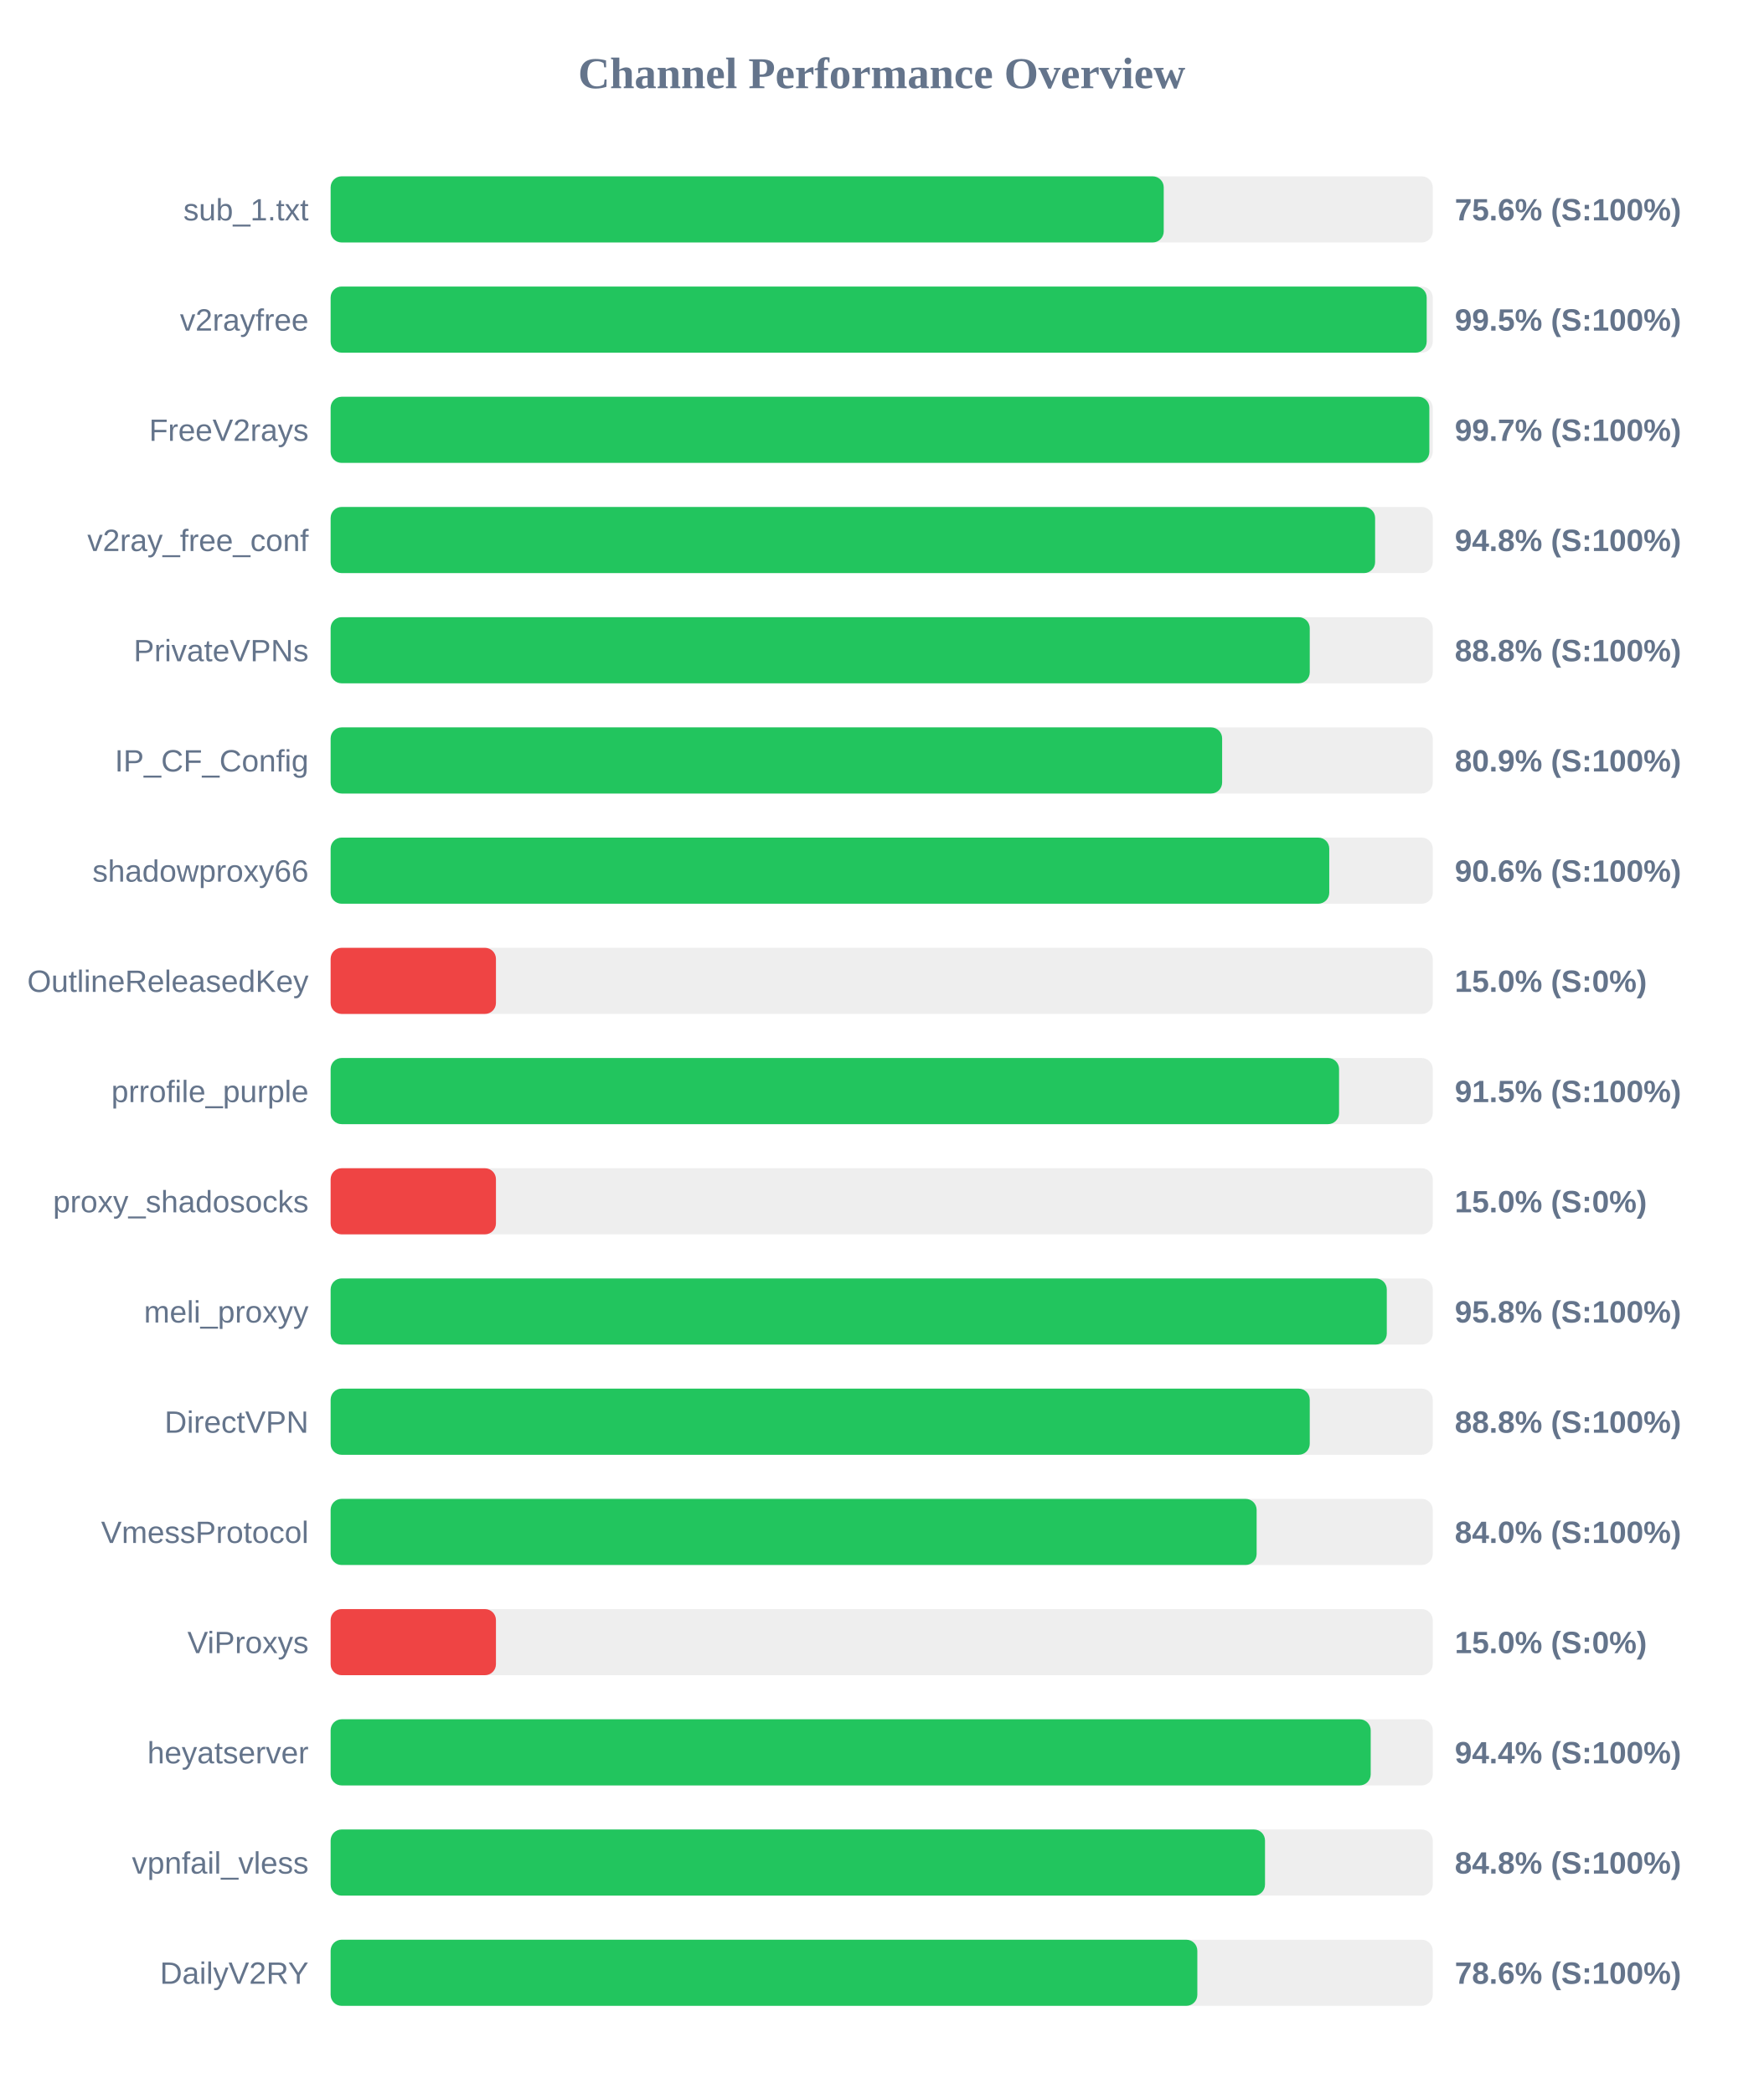
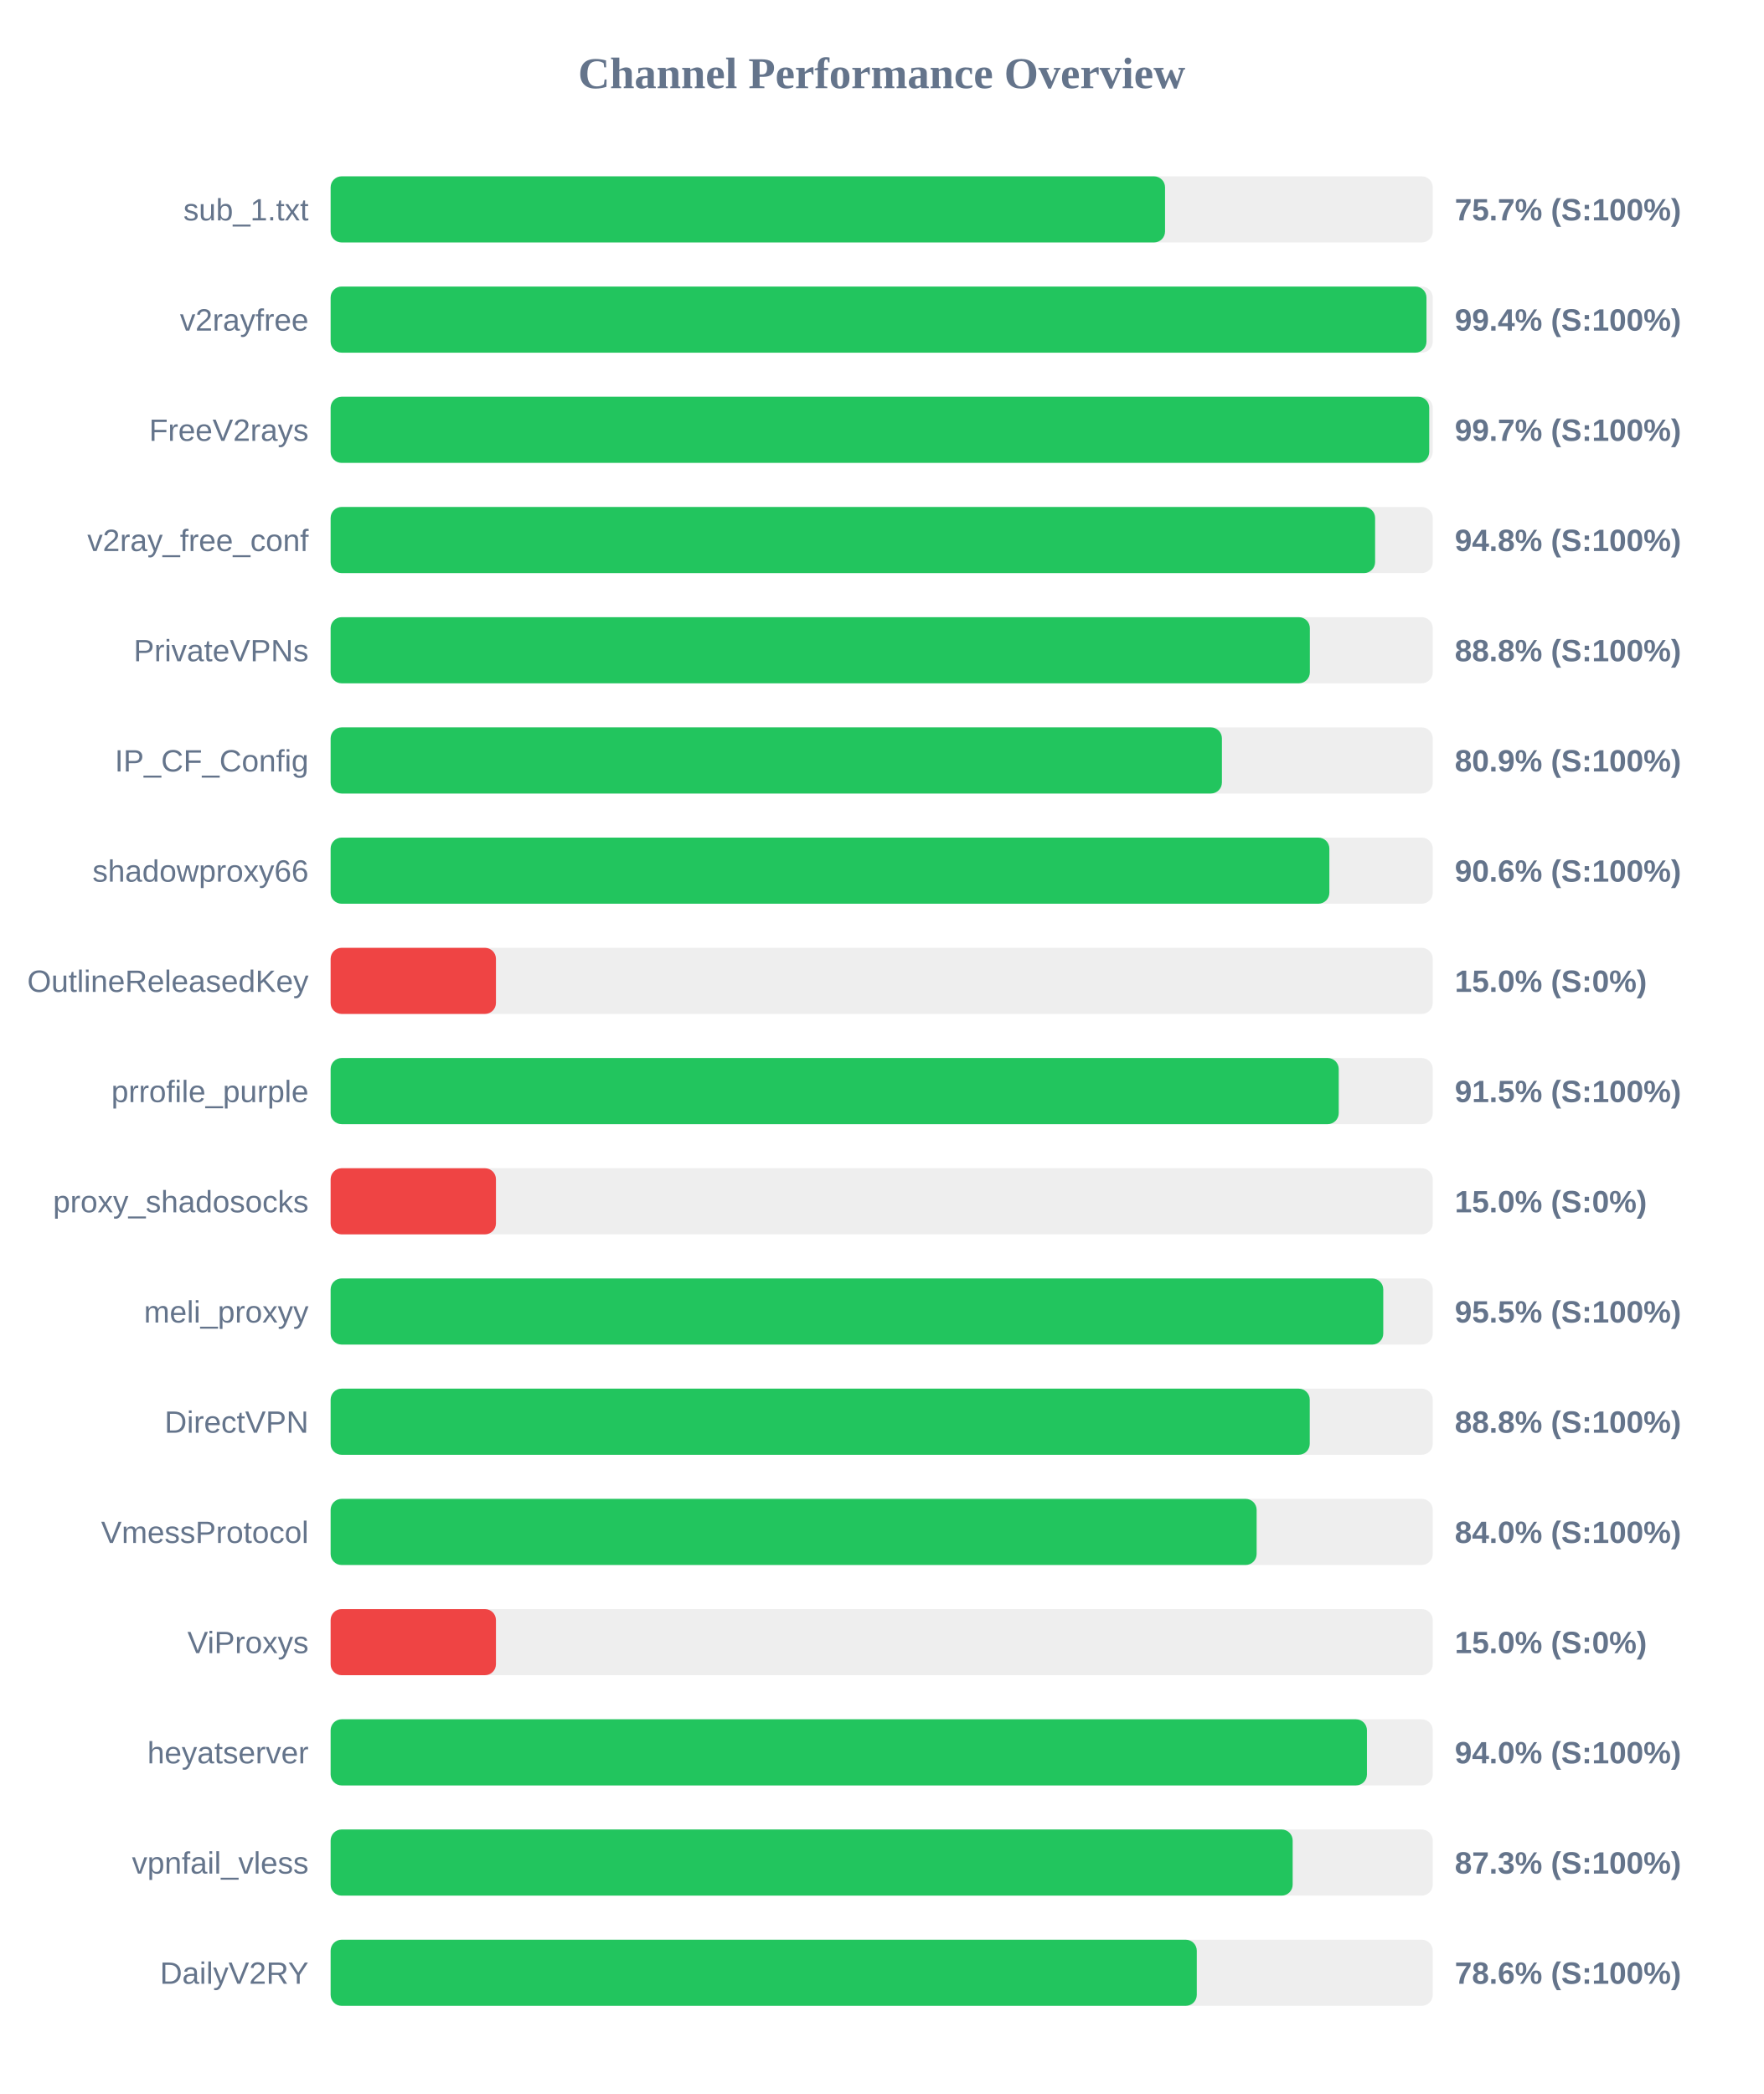
<svg xmlns="http://www.w3.org/2000/svg" width="800" height="950" version="1.1">
  <style>
        .row { font: 14px Arial; fill: #64748b; }
        .score { font: bold 14px Arial; fill: #64748b; }
    </style>
  <text x="400" y="40" text-anchor="middle" font-size="20px" font-weight="bold" fill="#64748b">Channel Performance Overview</text>
  <rect x="150" y="80" width="500" height="30" fill="#eee" rx="5" />
-   <rect x="150" y="80" width="377.95" height="30" fill="#22c55e" rx="5" />
+   <rect x="150" y="80" width="378.55" height="30" fill="#22c55e" rx="5" />
  <text x="140" y="100" text-anchor="end" class="row">sub_1.txt</text>
-   <text x="660" y="100" text-anchor="start" class="score">75.6% (S:100%)</text>
+   <text x="660" y="100" text-anchor="start" class="score">75.7% (S:100%)</text>
  <rect x="150" y="130" width="500" height="30" fill="#eee" rx="5" />
-   <rect x="150" y="130" width="497.25" height="30" fill="#22c55e" rx="5" />
+   <rect x="150" y="130" width="497.15" height="30" fill="#22c55e" rx="5" />
  <text x="140" y="150" text-anchor="end" class="row">v2rayfree</text>
-   <text x="660" y="150" text-anchor="start" class="score">99.5% (S:100%)</text>
+   <text x="660" y="150" text-anchor="start" class="score">99.4% (S:100%)</text>
  <rect x="150" y="180" width="500" height="30" fill="#eee" rx="5" />
-   <rect x="150" y="180" width="498.45" height="30" fill="#22c55e" rx="5" />
+   <rect x="150" y="180" width="498.4" height="30" fill="#22c55e" rx="5" />
  <text x="140" y="200" text-anchor="end" class="row">FreeV2rays</text>
  <text x="660" y="200" text-anchor="start" class="score">99.7% (S:100%)</text>
  <rect x="150" y="230" width="500" height="30" fill="#eee" rx="5" />
  <rect x="150" y="230" width="473.85" height="30" fill="#22c55e" rx="5" />
  <text x="140" y="250" text-anchor="end" class="row">v2ray_free_conf</text>
  <text x="660" y="250" text-anchor="start" class="score">94.8% (S:100%)</text>
  <rect x="150" y="280" width="500" height="30" fill="#eee" rx="5" />
-   <rect x="150" y="280" width="444.2" height="30" fill="#22c55e" rx="5" />
+   <rect x="150" y="280" width="444.25" height="30" fill="#22c55e" rx="5" />
  <text x="140" y="300" text-anchor="end" class="row">PrivateVPNs</text>
  <text x="660" y="300" text-anchor="start" class="score">88.8% (S:100%)</text>
  <rect x="150" y="330" width="500" height="30" fill="#eee" rx="5" />
-   <rect x="150" y="330" width="404.45" height="30" fill="#22c55e" rx="5" />
+   <rect x="150" y="330" width="404.35" height="30" fill="#22c55e" rx="5" />
  <text x="140" y="350" text-anchor="end" class="row">IP_CF_Config</text>
  <text x="660" y="350" text-anchor="start" class="score">80.9% (S:100%)</text>
  <rect x="150" y="380" width="500" height="30" fill="#eee" rx="5" />
-   <rect x="150" y="380" width="453.05" height="30" fill="#22c55e" rx="5" />
+   <rect x="150" y="380" width="453.1" height="30" fill="#22c55e" rx="5" />
  <text x="140" y="400" text-anchor="end" class="row">shadowproxy66</text>
  <text x="660" y="400" text-anchor="start" class="score">90.6% (S:100%)</text>
  <rect x="150" y="430" width="500" height="30" fill="#eee" rx="5" />
  <rect x="150" y="430" width="75.0" height="30" fill="#ef4444" rx="5" />
  <text x="140" y="450" text-anchor="end" class="row">OutlineReleasedKey</text>
  <text x="660" y="450" text-anchor="start" class="score">15.0% (S:0%)</text>
  <rect x="150" y="480" width="500" height="30" fill="#eee" rx="5" />
-   <rect x="150" y="480" width="457.5" height="30" fill="#22c55e" rx="5" />
+   <rect x="150" y="480" width="457.35" height="30" fill="#22c55e" rx="5" />
  <text x="140" y="500" text-anchor="end" class="row">prrofile_purple</text>
  <text x="660" y="500" text-anchor="start" class="score">91.5% (S:100%)</text>
  <rect x="150" y="530" width="500" height="30" fill="#eee" rx="5" />
  <rect x="150" y="530" width="75.0" height="30" fill="#ef4444" rx="5" />
  <text x="140" y="550" text-anchor="end" class="row">proxy_shadosocks</text>
  <text x="660" y="550" text-anchor="start" class="score">15.0% (S:0%)</text>
  <rect x="150" y="580" width="500" height="30" fill="#eee" rx="5" />
-   <rect x="150" y="580" width="479.15" height="30" fill="#22c55e" rx="5" />
+   <rect x="150" y="580" width="477.55" height="30" fill="#22c55e" rx="5" />
  <text x="140" y="600" text-anchor="end" class="row">meli_proxyy</text>
-   <text x="660" y="600" text-anchor="start" class="score">95.8% (S:100%)</text>
+   <text x="660" y="600" text-anchor="start" class="score">95.5% (S:100%)</text>
  <rect x="150" y="630" width="500" height="30" fill="#eee" rx="5" />
  <rect x="150" y="630" width="444.2" height="30" fill="#22c55e" rx="5" />
  <text x="140" y="650" text-anchor="end" class="row">DirectVPN</text>
  <text x="660" y="650" text-anchor="start" class="score">88.8% (S:100%)</text>
  <rect x="150" y="680" width="500" height="30" fill="#eee" rx="5" />
  <rect x="150" y="680" width="420.1" height="30" fill="#22c55e" rx="5" />
  <text x="140" y="700" text-anchor="end" class="row">VmessProtocol</text>
  <text x="660" y="700" text-anchor="start" class="score">84.0% (S:100%)</text>
  <rect x="150" y="730" width="500" height="30" fill="#eee" rx="5" />
  <rect x="150" y="730" width="75.0" height="30" fill="#ef4444" rx="5" />
  <text x="140" y="750" text-anchor="end" class="row">ViProxys</text>
  <text x="660" y="750" text-anchor="start" class="score">15.0% (S:0%)</text>
  <rect x="150" y="780" width="500" height="30" fill="#eee" rx="5" />
-   <rect x="150" y="780" width="471.85" height="30" fill="#22c55e" rx="5" />
+   <rect x="150" y="780" width="470.15" height="30" fill="#22c55e" rx="5" />
  <text x="140" y="800" text-anchor="end" class="row">heyatserver</text>
-   <text x="660" y="800" text-anchor="start" class="score">94.4% (S:100%)</text>
+   <text x="660" y="800" text-anchor="start" class="score">94.0% (S:100%)</text>
  <rect x="150" y="830" width="500" height="30" fill="#eee" rx="5" />
-   <rect x="150" y="830" width="423.9" height="30" fill="#22c55e" rx="5" />
+   <rect x="150" y="830" width="436.45" height="30" fill="#22c55e" rx="5" />
  <text x="140" y="850" text-anchor="end" class="row">vpnfail_vless</text>
-   <text x="660" y="850" text-anchor="start" class="score">84.8% (S:100%)</text>
+   <text x="660" y="850" text-anchor="start" class="score">87.3% (S:100%)</text>
  <rect x="150" y="880" width="500" height="30" fill="#eee" rx="5" />
-   <rect x="150" y="880" width="393.2" height="30" fill="#22c55e" rx="5" />
+   <rect x="150" y="880" width="392.95" height="30" fill="#22c55e" rx="5" />
  <text x="140" y="900" text-anchor="end" class="row">DailyV2RY</text>
  <text x="660" y="900" text-anchor="start" class="score">78.6% (S:100%)</text>
</svg>
